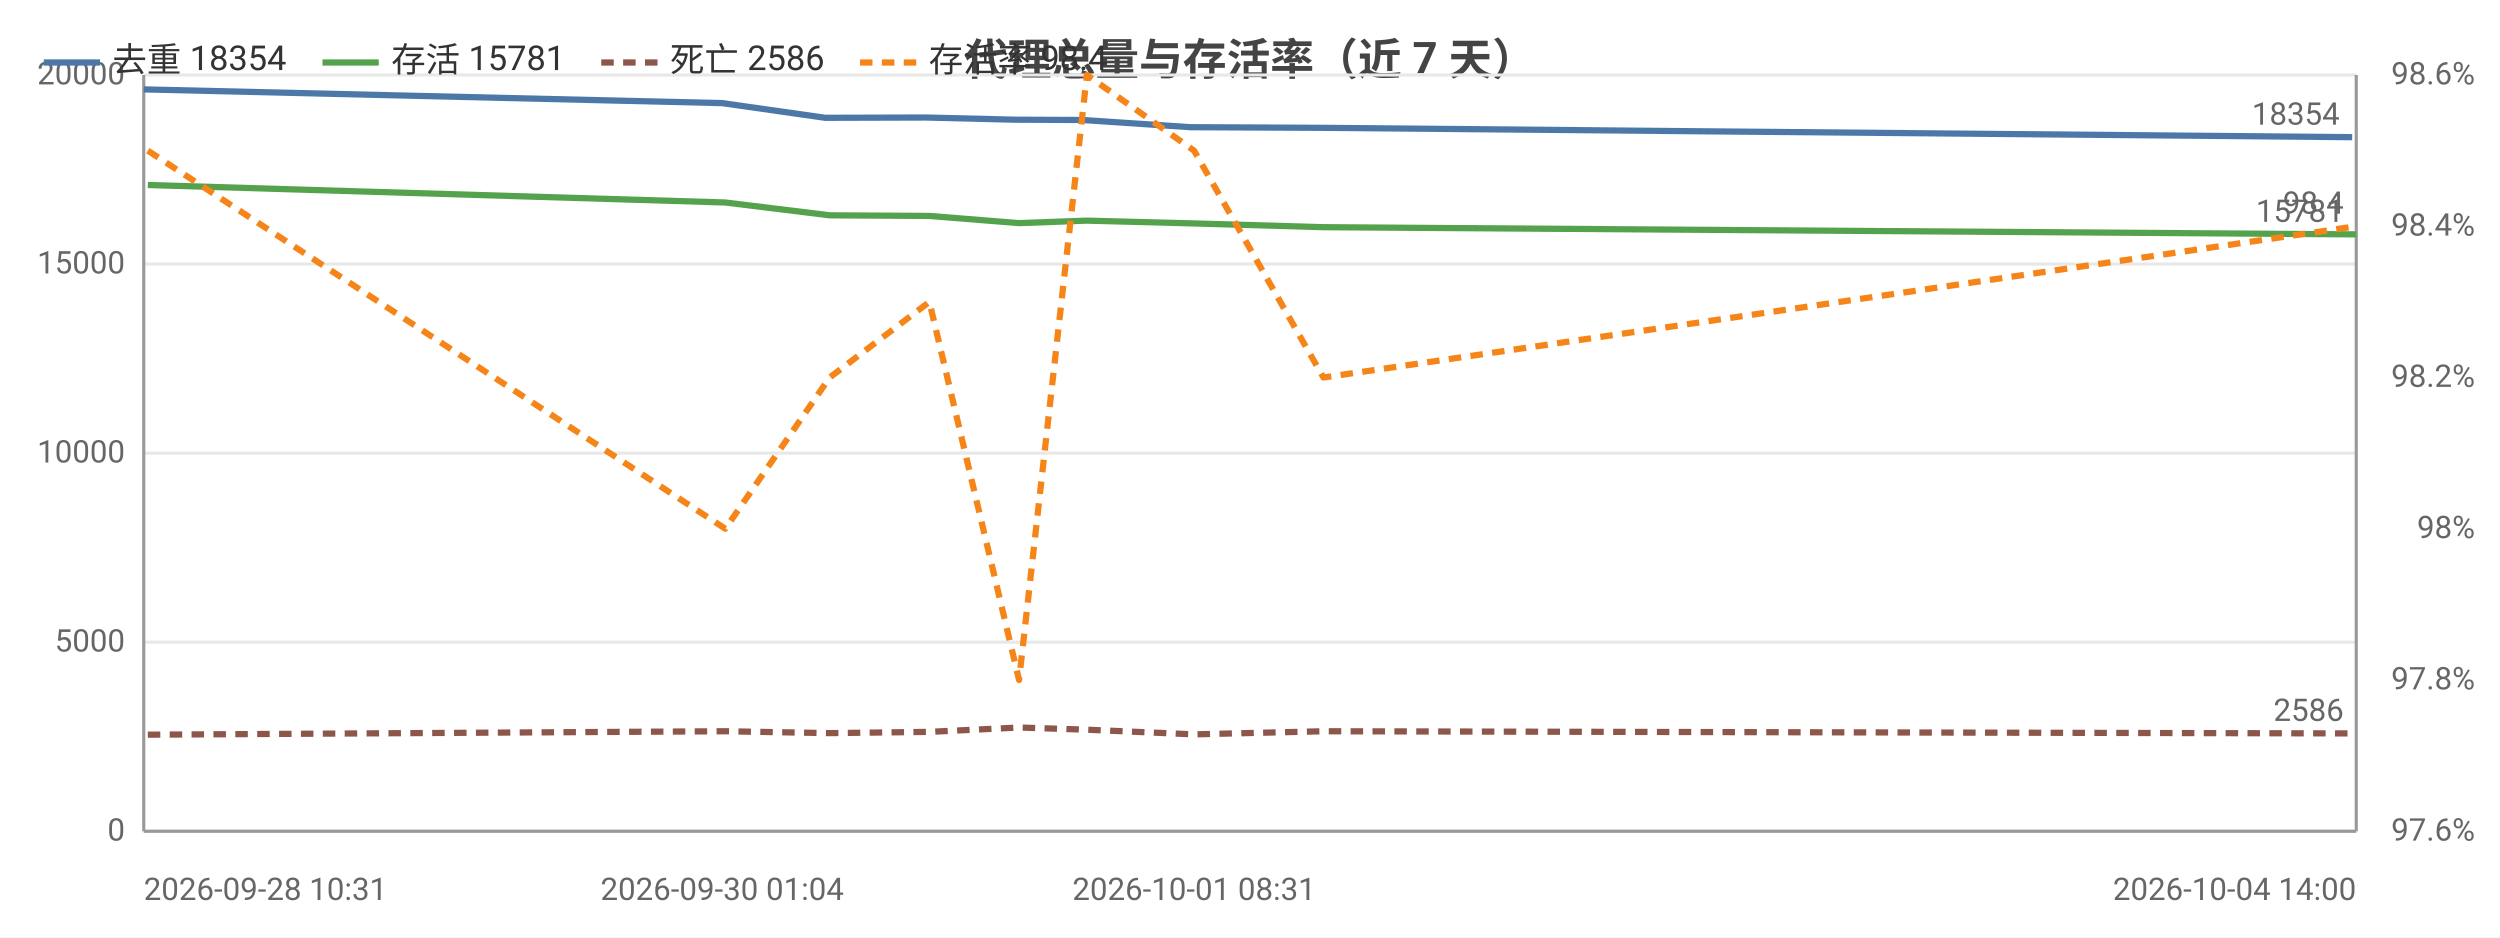
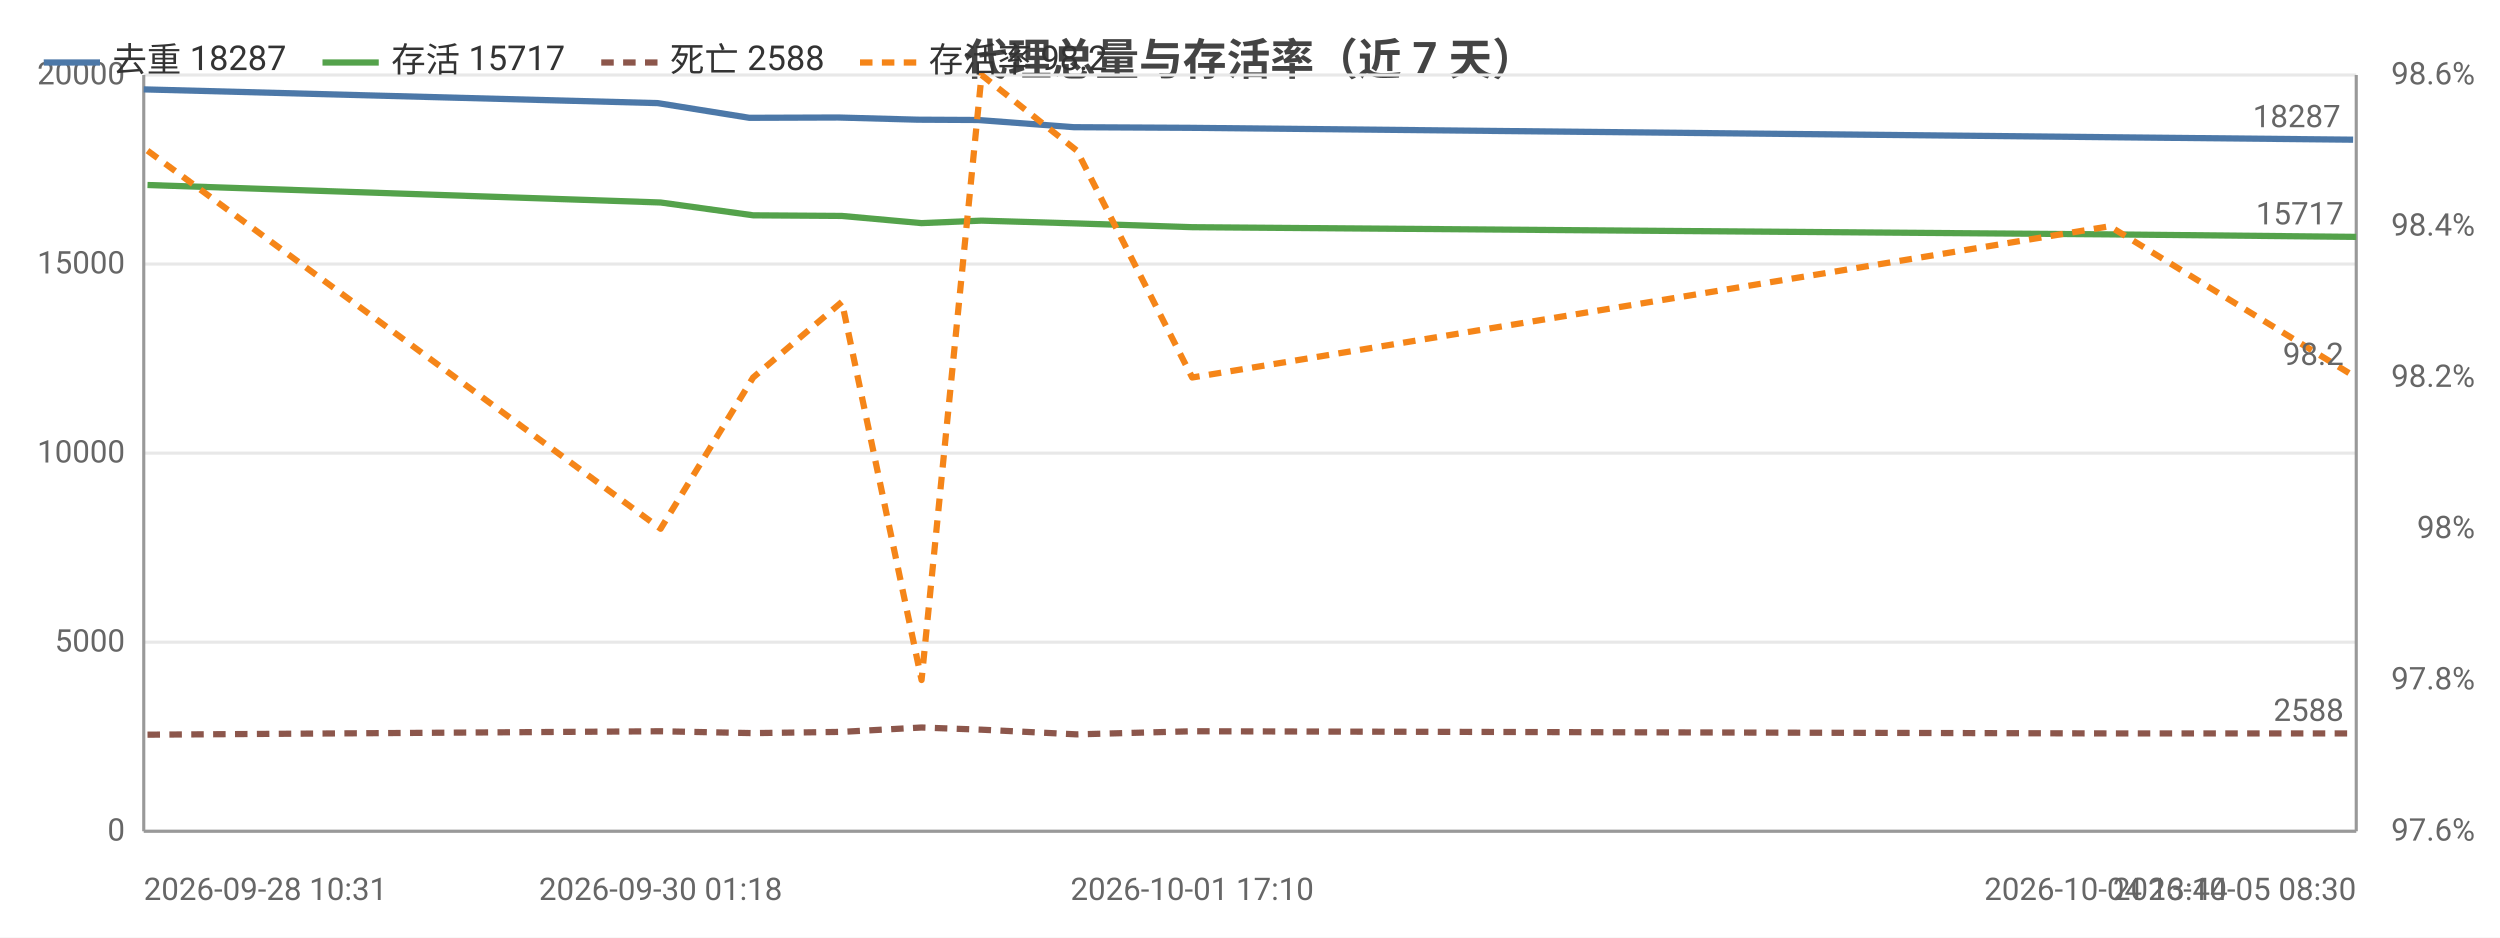
<svg xmlns="http://www.w3.org/2000/svg" width="800" height="300" viewBox="0 0 800 300">
  <rect width="800" height="300" fill="#ffffff" />
  <style>text{font-family:system-ui,-apple-system,'Segoe UI',Roboto,'PingFang SC','Microsoft YaHei','Noto Sans CJK SC',sans-serif}.g{stroke:#e8e8e8;stroke-width:1}.a{stroke:#999;stroke-width:1}.t{font-size:10px;fill:#666}.m{font-size:10px;text-anchor:middle;fill:#666}.e{font-size:10px;text-anchor:end;fill:#666}.l{font-size:11px;fill:#333}.tt{font-size:14px;font-weight:600;text-anchor:middle;fill:#444}.em{font-size:13px;text-anchor:middle;fill:#999}</style>
  <text class="tt" x="400.0" y="24">代理总量与存活率（近 7 天）</text>
  <line class="g" x1="46" y1="266" x2="754" y2="266" />
  <text class="e" x="40" y="269">0</text>
  <line class="g" x1="46" y1="205.5" x2="754" y2="205.5" />
  <text class="e" x="40" y="208.5">5000</text>
  <line class="g" x1="46" y1="145" x2="754" y2="145" />
  <text class="e" x="40" y="148">10000</text>
  <line class="g" x1="46" y1="84.5" x2="754" y2="84.5" />
  <text class="e" x="40" y="87.5">15000</text>
  <line class="g" x1="46" y1="24" x2="754" y2="24" />
  <text class="e" x="40" y="27">20000</text>
  <text class="e" x="792" y="269">97.6%</text>
  <text class="e" x="792" y="220.6">97.8%</text>
  <text class="e" x="792" y="172.2">98%</text>
  <text class="e" x="792" y="123.8">98.2%</text>
  <text class="e" x="792" y="75.4">98.4%</text>
  <text class="e" x="792" y="27">98.6%</text>
  <line class="a" x1="754" y1="24" x2="754" y2="266" />
  <line class="a" x1="46" y1="24" x2="46" y2="266" />
  <line class="a" x1="46" y1="266" x2="754" y2="266" />
-   <polyline fill="none" stroke="#4c78a8" stroke-width="2" stroke-linejoin="round" points="46,28.6 231.1,33.0 264.1,37.7 296.1,37.6 324.7,38.3 346.5,38.4 380.9,40.7 422.4,40.9 752.7,43.9" />
+   <polyline fill="none" stroke="#4c78a8" stroke-width="2" stroke-linejoin="round" points="46,28.6 210.5,33.0 239.8,37.7 268.2,37.6 293.7,38.3 313.0,38.4 343.6,40.7 380.5,40.9 673.9,43.9 753.0,44.7" />
  <circle cx="46" cy="28.6" r="4" fill="transparent" />
-   <circle cx="231.1" cy="33.0" r="4" fill="transparent" />
-   <circle cx="264.1" cy="37.7" r="4" fill="transparent" />
-   <circle cx="296.1" cy="37.6" r="4" fill="transparent" />
-   <circle cx="324.7" cy="38.3" r="4" fill="transparent" />
-   <circle cx="346.5" cy="38.4" r="4" fill="transparent" />
-   <circle cx="380.9" cy="40.7" r="4" fill="transparent" />
-   <circle cx="422.4" cy="40.9" r="4" fill="transparent" />
-   <circle cx="752.7" cy="43.9" r="4" fill="transparent" />
-   <text class="t" x="748.7" y="39.9" text-anchor="end" fill="#4c78a8">18354</text>
-   <polyline fill="none" stroke="#54a24b" stroke-width="2" stroke-linejoin="round" points="47.3,59.2 232.1,64.8 265.5,68.9 297.4,69.1 326.1,71.4 347.8,70.6 382.1,71.5 423.5,72.7 754,75.0" />
-   <circle cx="47.3" cy="59.2" r="4" fill="transparent" />
-   <circle cx="232.1" cy="64.8" r="4" fill="transparent" />
-   <circle cx="265.5" cy="68.9" r="4" fill="transparent" />
-   <circle cx="297.4" cy="69.1" r="4" fill="transparent" />
-   <circle cx="326.1" cy="71.4" r="4" fill="transparent" />
-   <circle cx="347.8" cy="70.6" r="4" fill="transparent" />
-   <circle cx="382.1" cy="71.5" r="4" fill="transparent" />
-   <circle cx="423.5" cy="72.7" r="4" fill="transparent" />
-   <circle cx="754" cy="75.0" r="4" fill="transparent" />
-   <text class="t" x="750" y="71.0" text-anchor="end" fill="#54a24b">15781</text>
-   <polyline fill="none" stroke="#8c564b" stroke-width="2" stroke-dasharray="4,3" stroke-linejoin="round" points="47.3,235.1 232.1,234.0 265.5,234.6 297.4,234.2 326.1,232.8 347.8,233.5 382.1,235.0 423.5,234.0 754,234.7" />
-   <circle cx="47.3" cy="235.1" r="4" fill="transparent" />
-   <circle cx="232.1" cy="234.0" r="4" fill="transparent" />
-   <circle cx="265.5" cy="234.6" r="4" fill="transparent" />
-   <circle cx="297.4" cy="234.2" r="4" fill="transparent" />
-   <circle cx="326.1" cy="232.8" r="4" fill="transparent" />
-   <circle cx="347.8" cy="233.5" r="4" fill="transparent" />
-   <circle cx="382.1" cy="235.0" r="4" fill="transparent" />
-   <circle cx="423.5" cy="234.0" r="4" fill="transparent" />
+   <circle cx="210.5" cy="33.0" r="4" fill="transparent" />
+   <circle cx="239.8" cy="37.7" r="4" fill="transparent" />
+   <circle cx="268.2" cy="37.6" r="4" fill="transparent" />
+   <circle cx="293.7" cy="38.3" r="4" fill="transparent" />
+   <circle cx="313.0" cy="38.4" r="4" fill="transparent" />
+   <circle cx="343.6" cy="40.7" r="4" fill="transparent" />
+   <circle cx="380.5" cy="40.9" r="4" fill="transparent" />
+   <circle cx="673.9" cy="43.9" r="4" fill="transparent" />
+   <circle cx="753.0" cy="44.7" r="4" fill="transparent" />
+   <text class="t" x="749.0" y="40.7" text-anchor="end" fill="#4c78a8">18287</text>
+   <polyline fill="none" stroke="#54a24b" stroke-width="2" stroke-linejoin="round" points="47.2,59.2 211.4,64.8 241.0,68.9 269.4,69.1 294.9,71.4 314.1,70.6 344.6,71.5 381.5,72.7 675.1,75.0 754,75.8" />
+   <circle cx="47.2" cy="59.2" r="4" fill="transparent" />
+   <circle cx="211.4" cy="64.8" r="4" fill="transparent" />
+   <circle cx="241.0" cy="68.9" r="4" fill="transparent" />
+   <circle cx="269.4" cy="69.1" r="4" fill="transparent" />
+   <circle cx="294.9" cy="71.4" r="4" fill="transparent" />
+   <circle cx="314.1" cy="70.6" r="4" fill="transparent" />
+   <circle cx="344.6" cy="71.5" r="4" fill="transparent" />
+   <circle cx="381.5" cy="72.7" r="4" fill="transparent" />
+   <circle cx="675.1" cy="75.0" r="4" fill="transparent" />
+   <circle cx="754" cy="75.8" r="4" fill="transparent" />
+   <text class="t" x="750" y="71.8" text-anchor="end" fill="#54a24b">15717</text>
+   <polyline fill="none" stroke="#8c564b" stroke-width="2" stroke-dasharray="4,3" stroke-linejoin="round" points="47.2,235.1 211.4,234.0 241.0,234.6 269.4,234.2 294.9,232.8 314.1,233.5 344.6,235.0 381.5,234.0 675.1,234.7 754,234.7" />
+   <circle cx="47.2" cy="235.1" r="4" fill="transparent" />
+   <circle cx="211.4" cy="234.0" r="4" fill="transparent" />
+   <circle cx="241.0" cy="234.6" r="4" fill="transparent" />
+   <circle cx="269.4" cy="234.2" r="4" fill="transparent" />
+   <circle cx="294.9" cy="232.8" r="4" fill="transparent" />
+   <circle cx="314.1" cy="233.5" r="4" fill="transparent" />
+   <circle cx="344.6" cy="235.0" r="4" fill="transparent" />
+   <circle cx="381.5" cy="234.0" r="4" fill="transparent" />
+   <circle cx="675.1" cy="234.7" r="4" fill="transparent" />
  <circle cx="754" cy="234.7" r="4" fill="transparent" />
-   <text class="t" x="750" y="230.7" text-anchor="end" fill="#8c564b">2586</text>
-   <polyline fill="none" stroke="#f58518" stroke-width="2" stroke-dasharray="4,3" stroke-linejoin="round" points="47.3,48.2 232.1,169.2 265.5,120.8 297.4,96.6 326.1,217.6 347.8,24 382.1,48.2 423.5,120.8 754,72.4" />
-   <circle cx="47.3" cy="48.2" r="4" fill="transparent" />
-   <circle cx="232.1" cy="169.2" r="4" fill="transparent" />
-   <circle cx="265.5" cy="120.8" r="4" fill="transparent" />
-   <circle cx="297.4" cy="96.6" r="4" fill="transparent" />
-   <circle cx="326.1" cy="217.6" r="4" fill="transparent" />
-   <circle cx="347.8" cy="24" r="4" fill="transparent" />
-   <circle cx="382.1" cy="48.2" r="4" fill="transparent" />
-   <circle cx="423.5" cy="120.8" r="4" fill="transparent" />
-   <circle cx="754" cy="72.4" r="4" fill="transparent" />
-   <text class="t" x="750" y="68.4" text-anchor="end" fill="#f58518">98.4</text>
+   <text class="t" x="750" y="230.7" text-anchor="end" fill="#8c564b">2588</text>
+   <polyline fill="none" stroke="#f58518" stroke-width="2" stroke-dasharray="4,3" stroke-linejoin="round" points="47.2,48.2 211.4,169.2 241.0,120.8 269.4,96.6 294.9,217.6 314.1,24 344.6,48.2 381.5,120.8 675.1,72.4 754,120.8" />
+   <circle cx="47.2" cy="48.2" r="4" fill="transparent" />
+   <circle cx="211.4" cy="169.2" r="4" fill="transparent" />
+   <circle cx="241.0" cy="120.8" r="4" fill="transparent" />
+   <circle cx="269.4" cy="96.6" r="4" fill="transparent" />
+   <circle cx="294.9" cy="217.6" r="4" fill="transparent" />
+   <circle cx="314.1" cy="24" r="4" fill="transparent" />
+   <circle cx="344.6" cy="48.2" r="4" fill="transparent" />
+   <circle cx="381.5" cy="120.8" r="4" fill="transparent" />
+   <circle cx="675.1" cy="72.4" r="4" fill="transparent" />
+   <circle cx="754" cy="120.8" r="4" fill="transparent" />
+   <text class="t" x="750" y="116.8" text-anchor="end" fill="#f58518">98.2</text>
  <text class="t" x="46" y="288">2026-09-28 10:31</text>
-   <text class="m" x="231.1" y="288">2026-09-30 01:04</text>
-   <text class="m" x="382.1" y="288">2026-10-01 08:31</text>
-   <text class="e" x="754" y="288">2026-10-04 14:00</text>
+   <text class="m" x="211.4" y="288">2026-09-30 01:18</text>
+   <text class="m" x="381.5" y="288">2026-10-01 17:10</text>
+   <text class="m" x="673.9" y="288">2026-10-04 13:44</text>
+   <text class="e" x="754" y="288">2026-10-05 08:30</text>
  <line x1="14" y1="20" x2="32" y2="20" stroke="#4c78a8" stroke-width="2" />
-   <text class="l" x="36" y="23">去重 18354</text>
+   <text class="l" x="36" y="23">去重 18287</text>
  <line x1="103.2" y1="20" x2="121.2" y2="20" stroke="#54a24b" stroke-width="2" />
-   <text class="l" x="125.2" y="23">存活 15781</text>
+   <text class="l" x="125.2" y="23">存活 15717</text>
  <line x1="192.4" y1="20" x2="210.4" y2="20" stroke="#8c564b" stroke-width="2" stroke-dasharray="4,3" />
-   <text class="l" x="214.4" y="23">死亡 2586</text>
+   <text class="l" x="214.4" y="23">死亡 2588</text>
  <line x1="275.2" y1="20" x2="293.2" y2="20" stroke="#f58518" stroke-width="2" stroke-dasharray="4,3" />
-   <text class="l" x="297.2" y="23">存活率 98.4</text>
+   <text class="l" x="297.2" y="23">存活率 98.2</text>
</svg>
